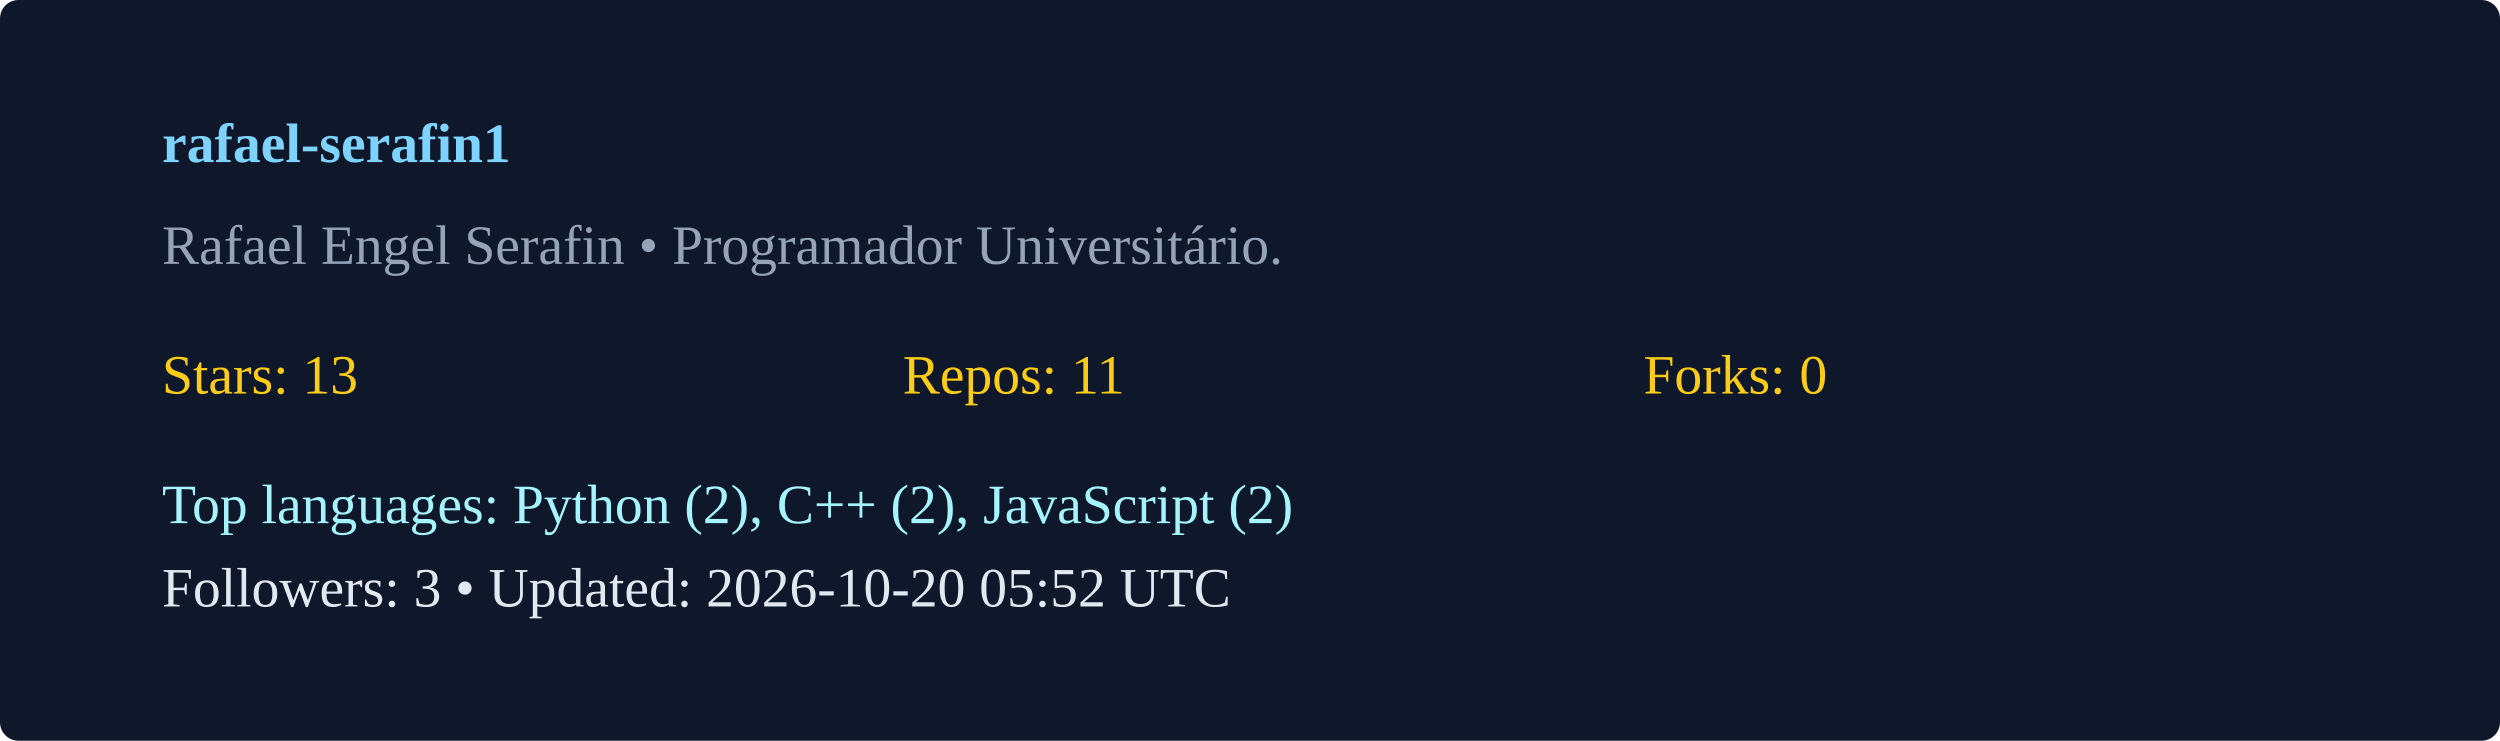
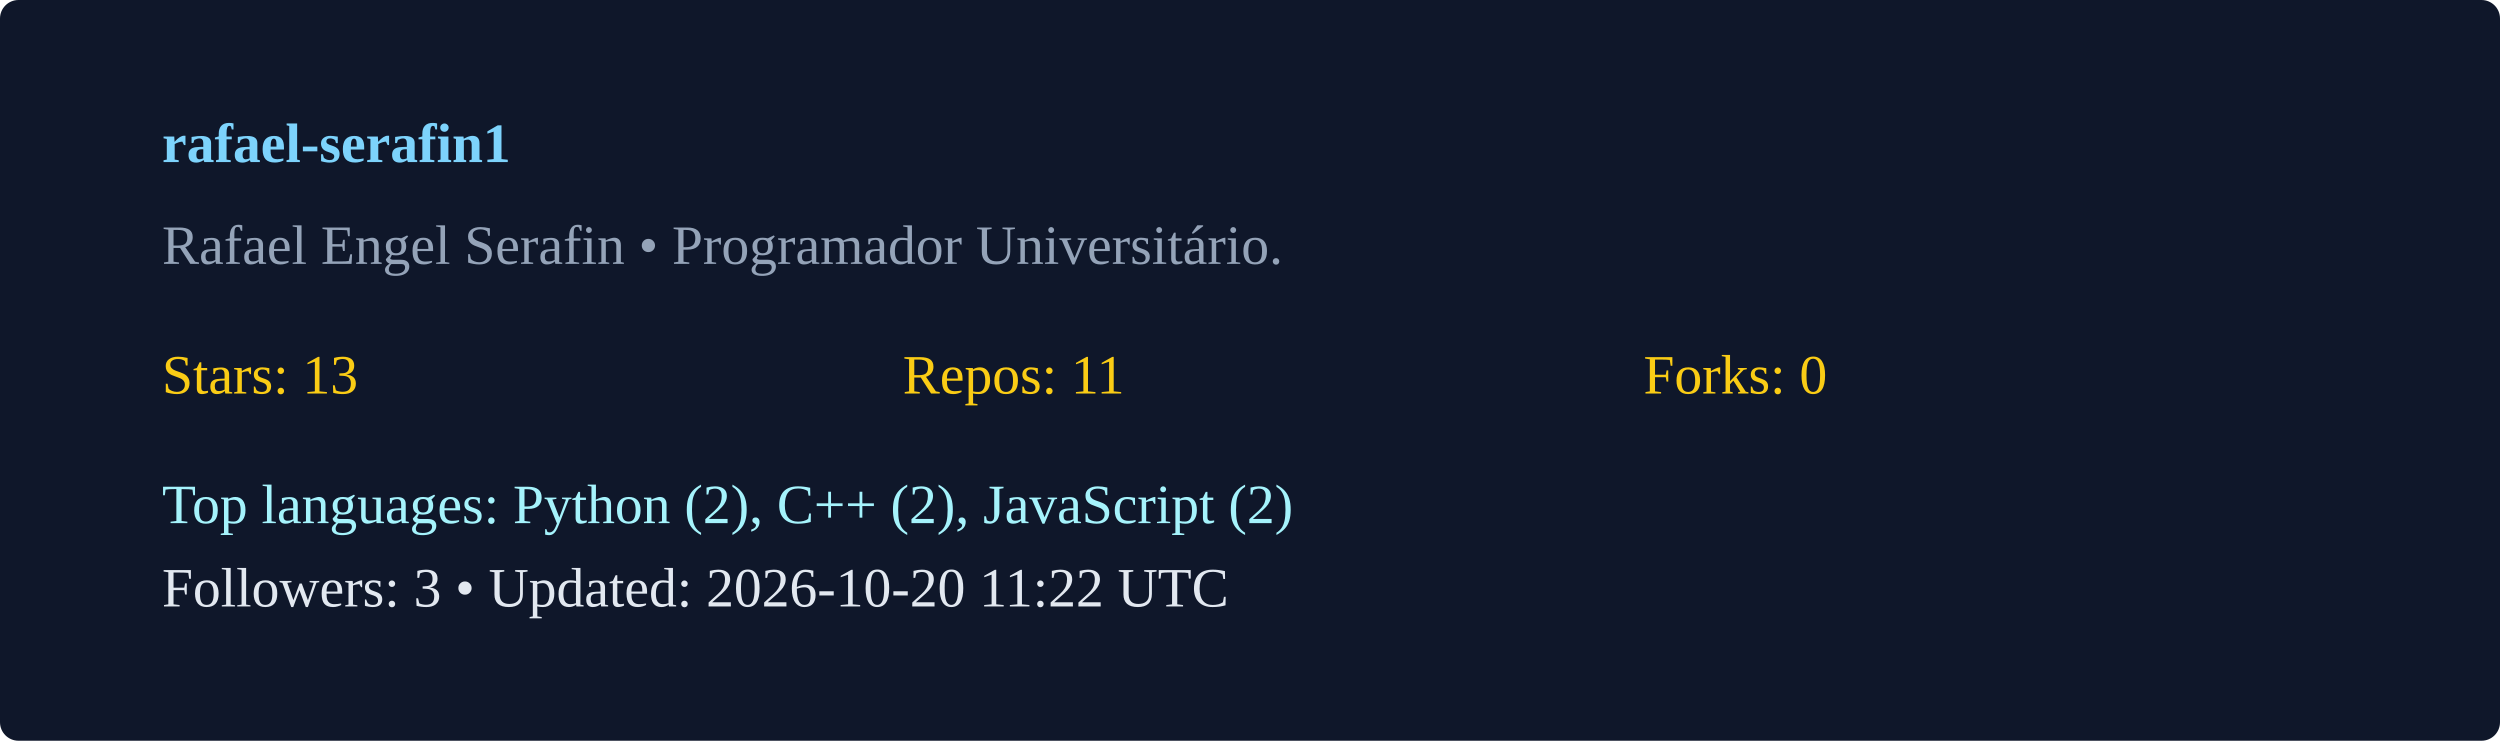
<svg xmlns="http://www.w3.org/2000/svg" width="540" height="160" viewBox="0 0 540 160">
  <rect width="100%" height="100%" rx="4" fill="#0f172a" />
  <g transform="translate(35,35)">
    <text x="0" y="0" fill="#7dd3fc" font-weight="600">rafael-serafin1</text>
    <text x="0" y="22" fill="#94a3b8">Rafael Engel Serafin  • Programador Universitário. </text>
    <g transform="translate(0,50)">
      <text x="0" y="0" fill="#facc15">Stars: 13</text>
      <text x="160" y="0" fill="#facc15">Repos: 11</text>
      <text x="320" y="0" fill="#facc15">Forks: 0</text>
      <text x="0" y="28" fill="#a5f3fc">Top languages: Python (2), C++ (2), JavaScript (2)</text>
-       <text x="0" y="46" fill="#e2e8f0">Followers: 3 • Updated: 2026-10-20 05:52 UTC</text>
+       <text x="0" y="46" fill="#e2e8f0">Followers: 3 • Updated: 2026-10-20 11:22 UTC</text>
    </g>
  </g>
</svg>
